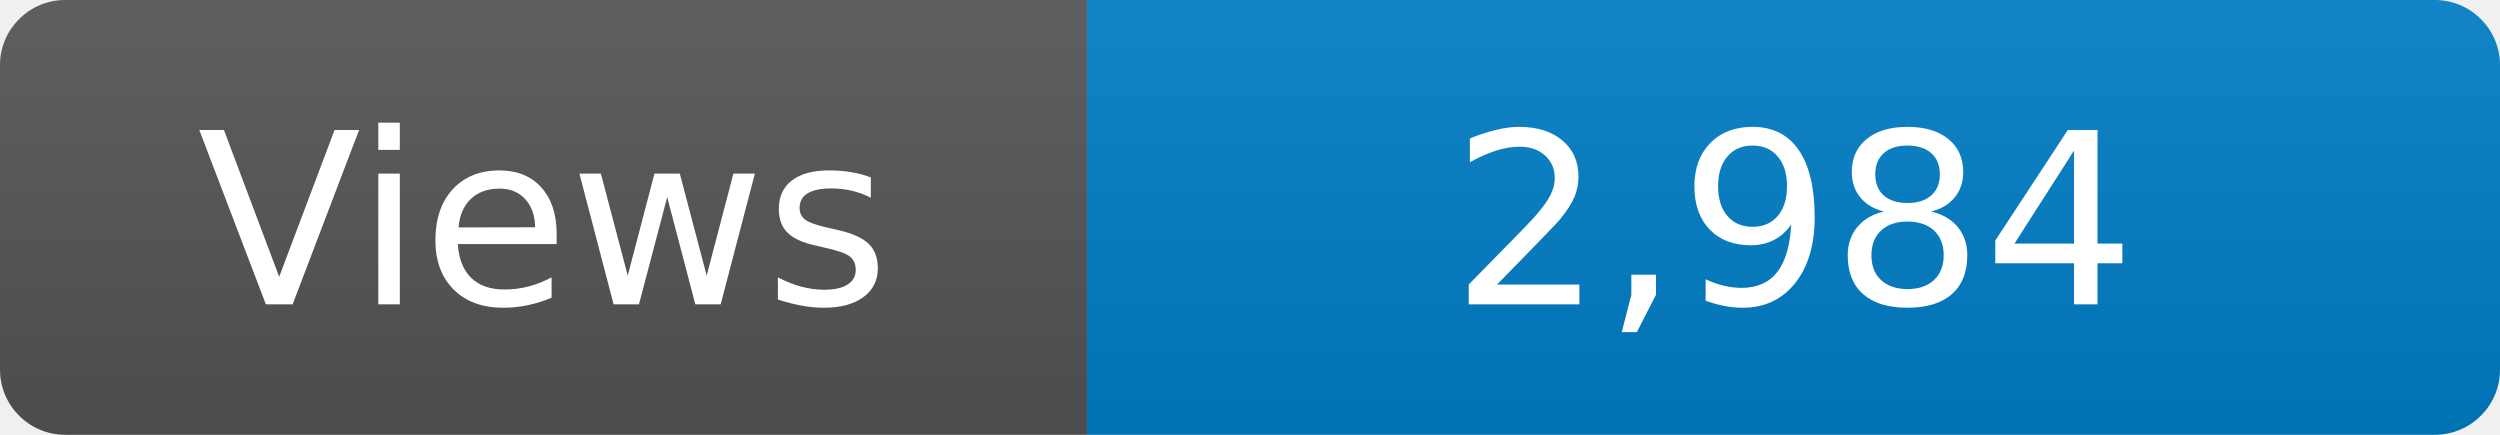
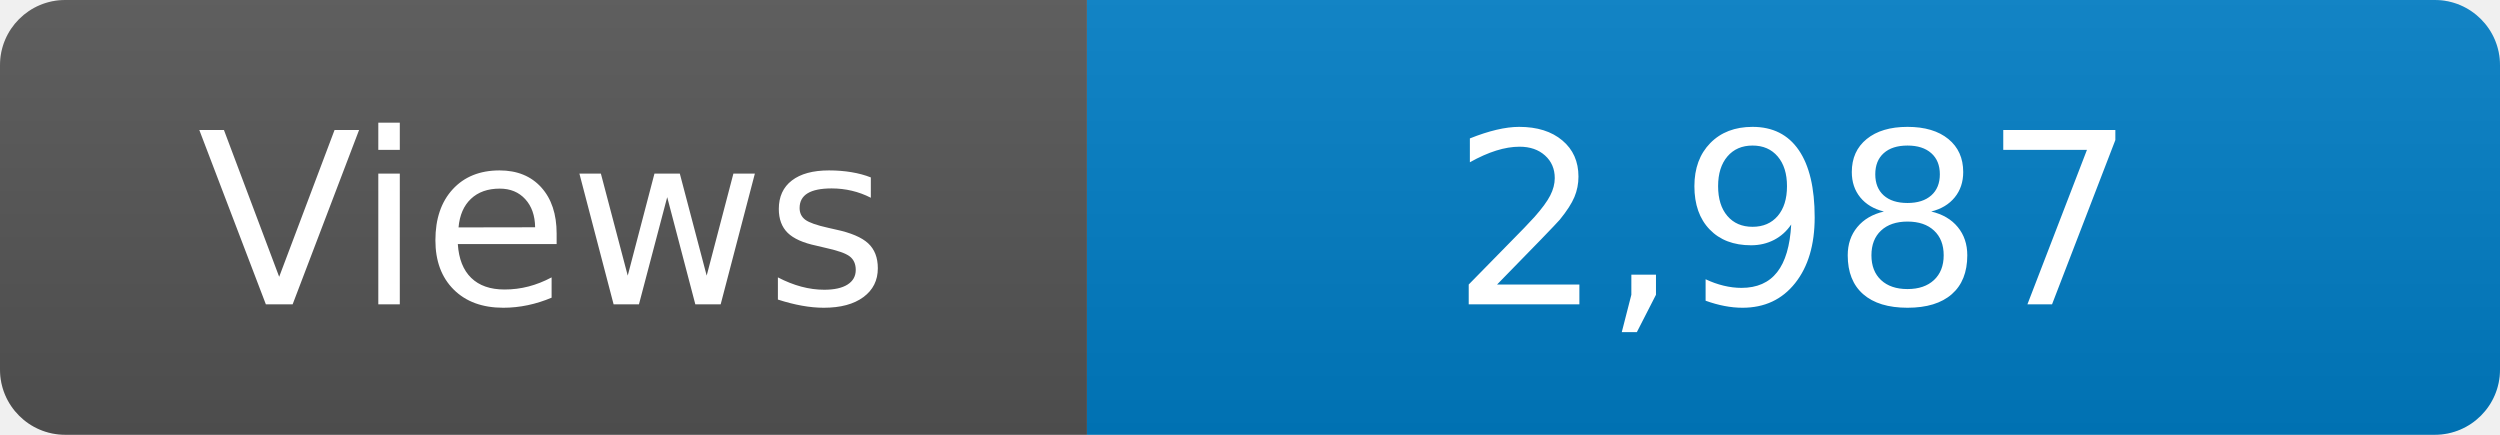
<svg xmlns="http://www.w3.org/2000/svg" width="115" height="20" role="img" aria-label="Maintained?: yes">
  <linearGradient id="s" x2="0" y2="100%">
    <stop offset="0" stop-color="#bbb" stop-opacity=".1" />
    <stop offset="1" stop-opacity=".1" />
  </linearGradient>
  <clipPath id="r">
    <rect width="115" height="20" rx="3" fill="#fff" />
  </clipPath>
  <g clip-path="url(#r)">
    <rect width="50" height="20" fill="#555" />
    <rect x="50" width="160" height="20" fill="#007ec6" />
    <rect width="115" height="20" fill="url(#s)" />
  </g>
  <g fill="#fff" text-anchor="middle" font-family="Verdana,Geneva,DejaVu Sans,sans-serif" font-size="110">
    <text x="250" y="140" transform="scale(.1)" fill="#fff">Views</text>
-     <text x="825" y="140" transform="scale(.1)" fill="#fff">2,984</text>
+     <text x="825" y="140" transform="scale(.1)" fill="#fff">2,987</text>
  </g>
</svg>
